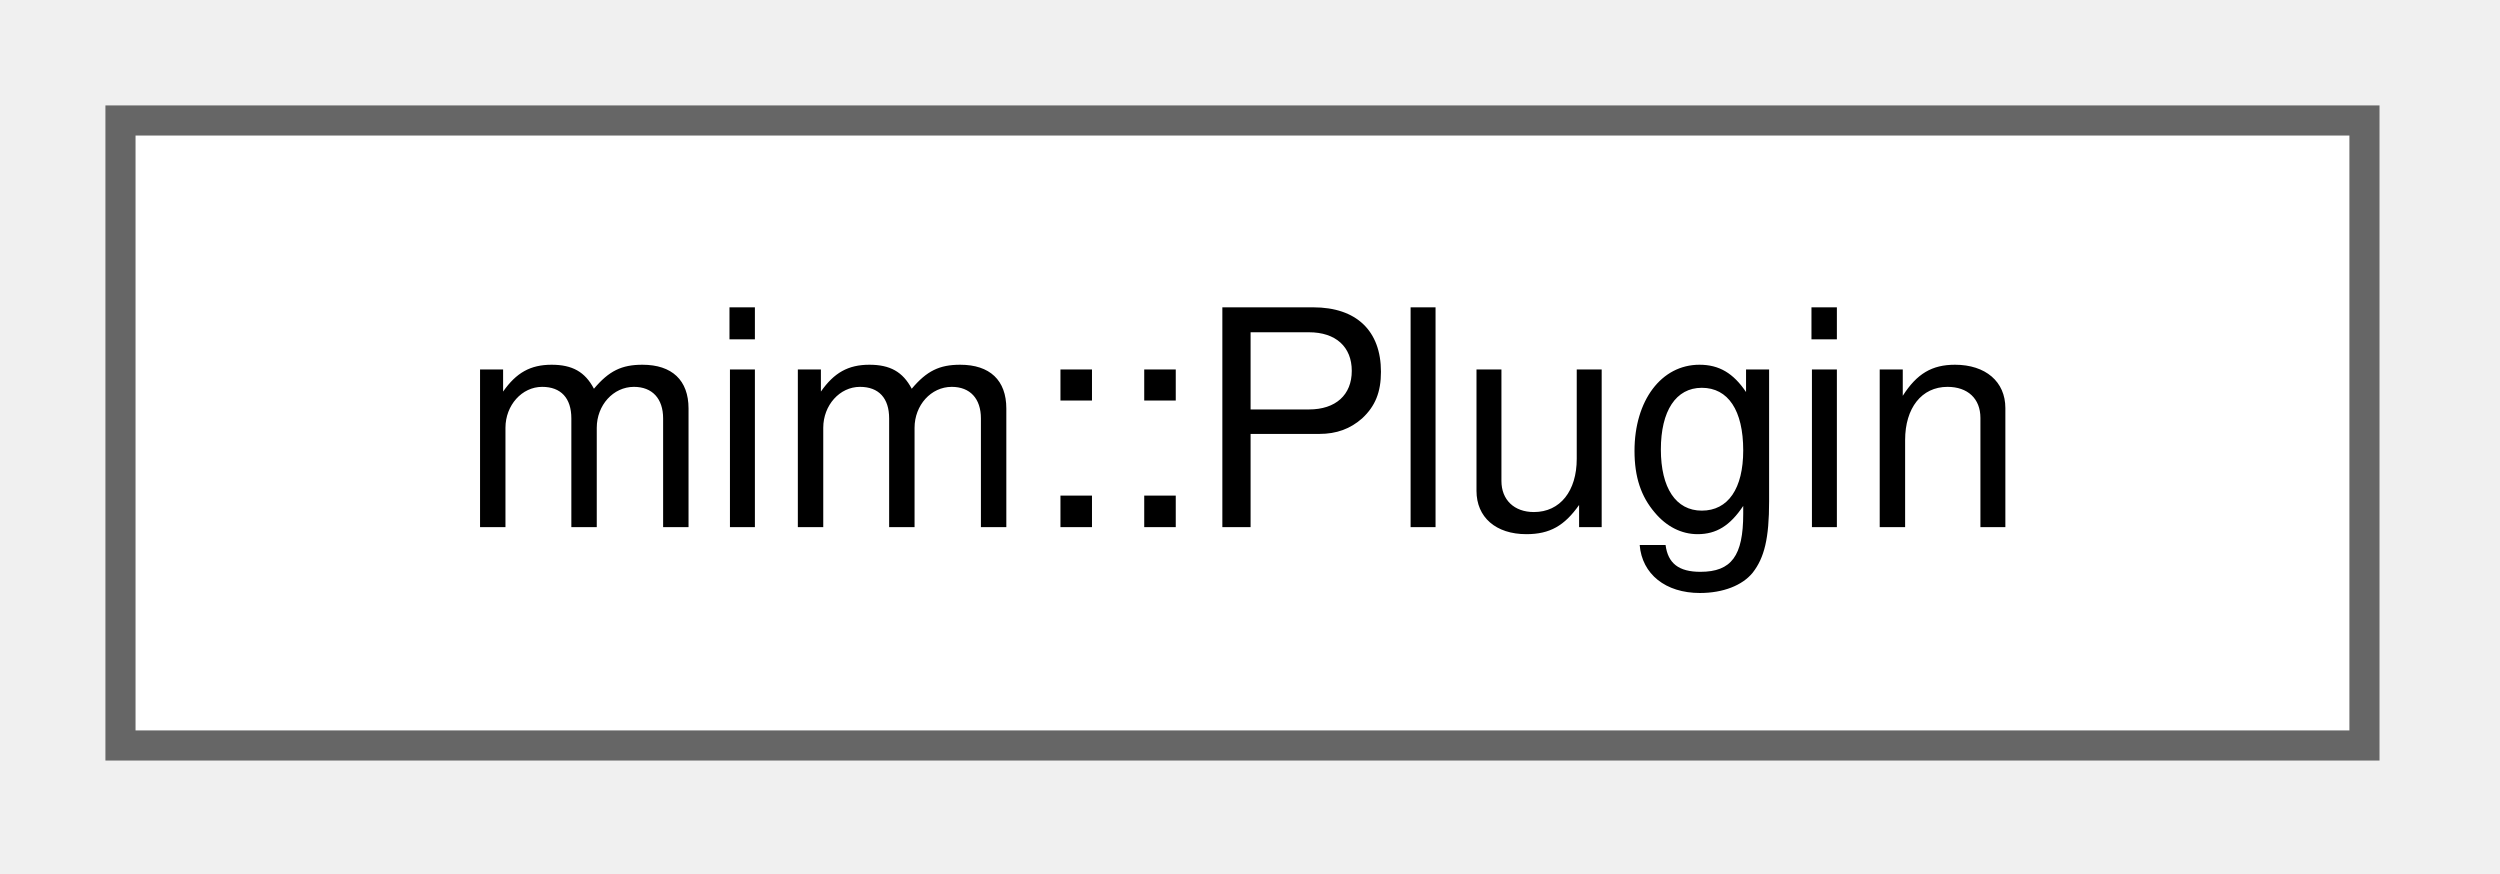
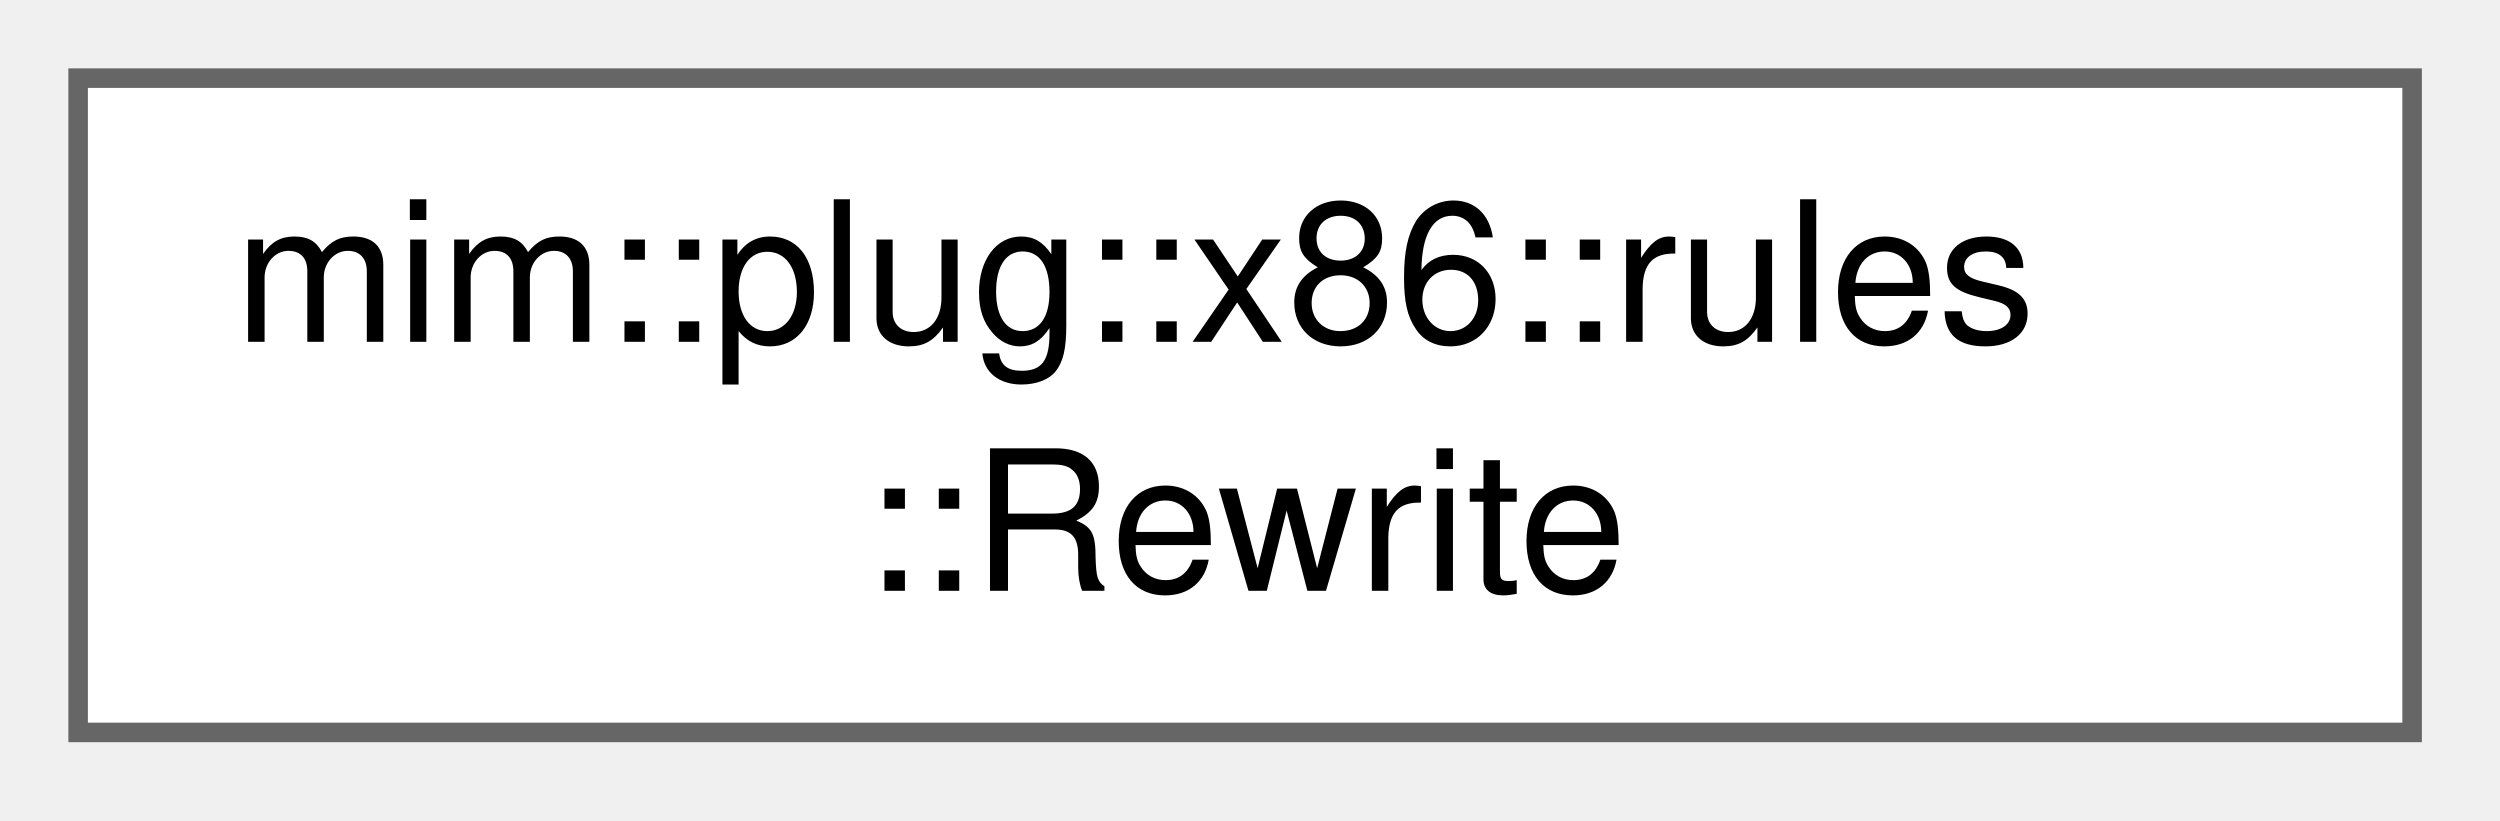
- <svg xmlns="http://www.w3.org/2000/svg" xmlns:xlink="http://www.w3.org/1999/xlink" width="83pt" height="29pt" viewBox="0.00 0.00 83.00 29.00">
-   <g id="graph0" class="graph" transform="scale(1 1) rotate(0) translate(4 24.75)">
+ <svg xmlns="http://www.w3.org/2000/svg" xmlns:xlink="http://www.w3.org/1999/xlink" width="128pt" height="42pt" viewBox="0.00 0.00 128.00 42.00">
+   <g id="graph0" class="graph" transform="scale(1 1) rotate(0) translate(4 37.5)">
    <g id="Node000000" class="node">
      <g id="a_Node000000">
-         <a xlink:href="structmim_1_1Plugin.html" target="_top" xlink:title="Basic info and registration function pointer to be returned from a specific plugin.">
-           <polygon fill="white" stroke="#666666" points="74.5,-20.75 0,-20.75 0,0 74.5,0 74.5,-20.75" />
-           <text xml:space="preserve" text-anchor="middle" x="37.25" y="-7.25" font-family="Helvetica,sans-Serif" font-size="10.00">mim::Plugin</text>
+         <a xlink:href="namespacemim_1_1plug_1_1x86_1_1rules.html#structmim_1_1plug_1_1x86_1_1rules_1_1Rewrite" target="_top" xlink:title="A closed rule lhs ↦ rhs, whose metas want num_metas consecutive entries of wants.">
+           <polygon fill="white" stroke="#666666" points="119.5,-33.5 0,-33.5 0,0 119.5,0 119.5,-33.5" />
+           <text xml:space="preserve" text-anchor="start" x="8" y="-20" font-family="Helvetica,sans-Serif" font-size="10.00">mim::plug::x86::rules</text>
+           <text xml:space="preserve" text-anchor="middle" x="59.75" y="-7.25" font-family="Helvetica,sans-Serif" font-size="10.00">::Rewrite</text>
        </a>
      </g>
    </g>
  </g>
</svg>
